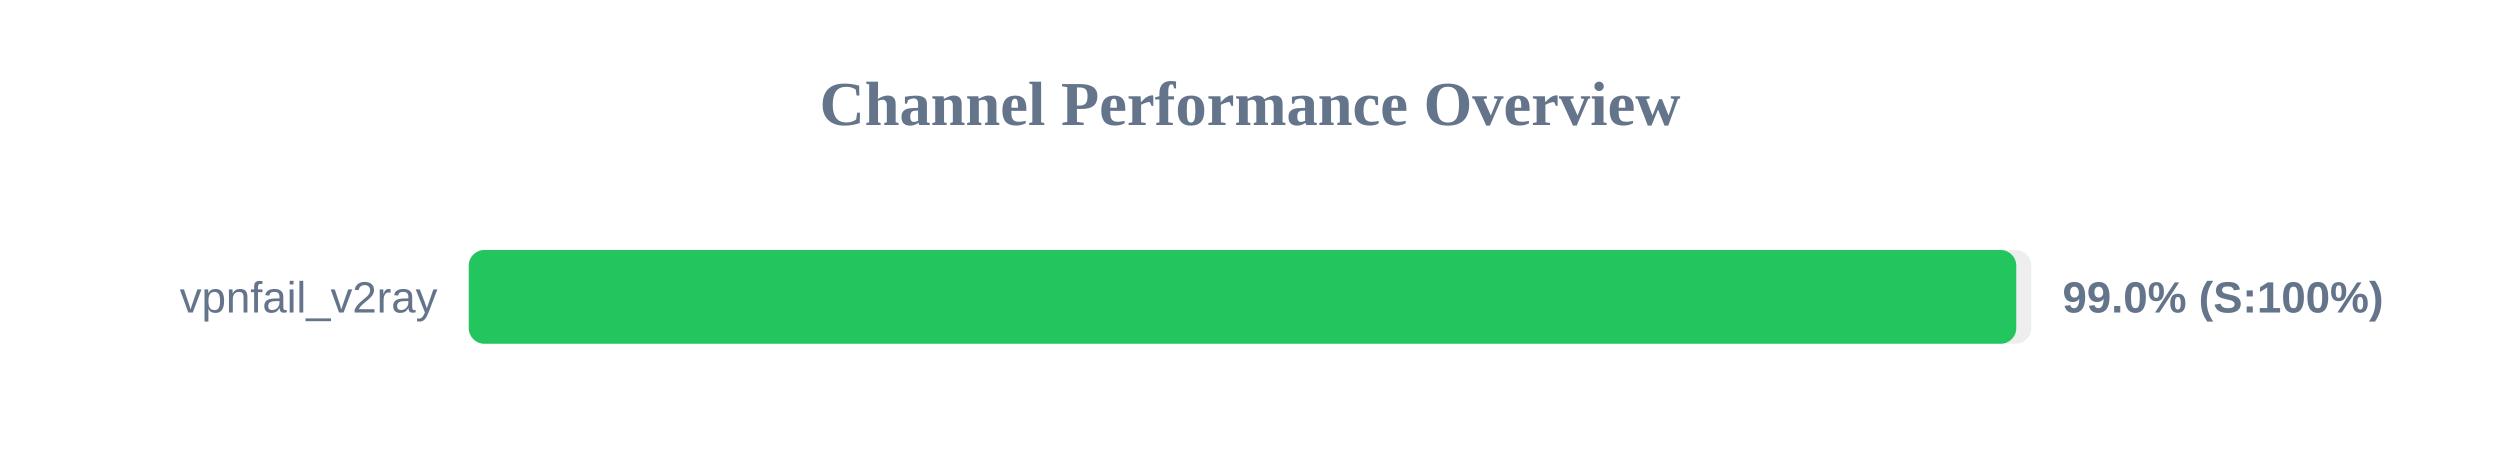
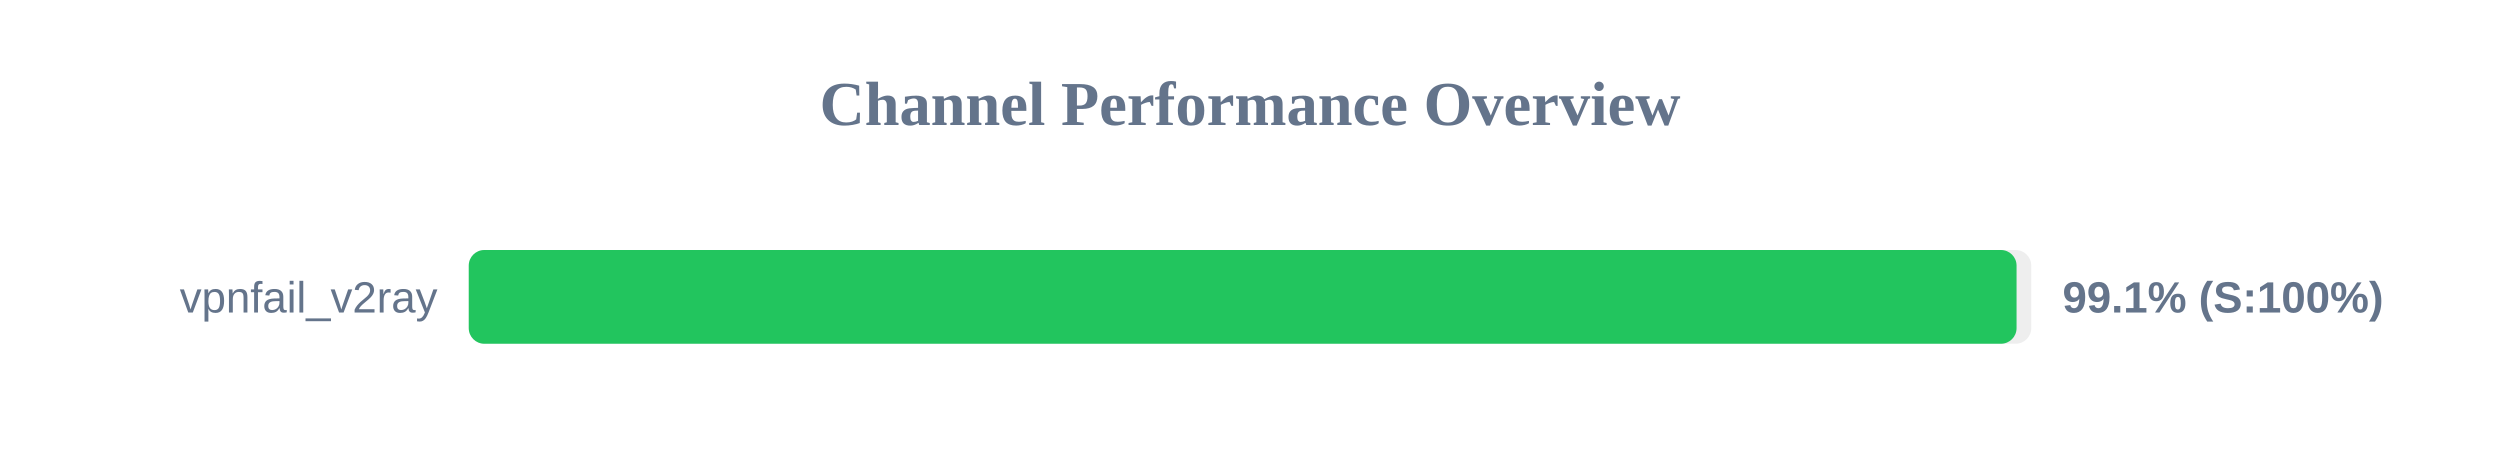
<svg xmlns="http://www.w3.org/2000/svg" width="800" height="150" version="1.1">
  <style>
        .row { font: 14px Arial; fill: #64748b; }
        .score { font: bold 14px Arial; fill: #64748b; }
    </style>
  <text x="400" y="40" text-anchor="middle" font-size="20px" font-weight="bold" fill="#64748b">Channel Performance Overview</text>
  <rect x="150" y="80" width="500" height="30" fill="#eee" rx="5" />
-   <rect x="150" y="80" width="495.2" height="30" fill="#22c55e" rx="5" />
+   <rect x="150" y="80" width="495.3" height="30" fill="#22c55e" rx="5" />
  <text x="140" y="100" text-anchor="end" class="row">vpnfail_v2ray</text>
-   <text x="660" y="100" text-anchor="start" class="score">99.0% (S:100%)</text>
+   <text x="660" y="100" text-anchor="start" class="score">99.1% (S:100%)</text>
</svg>
